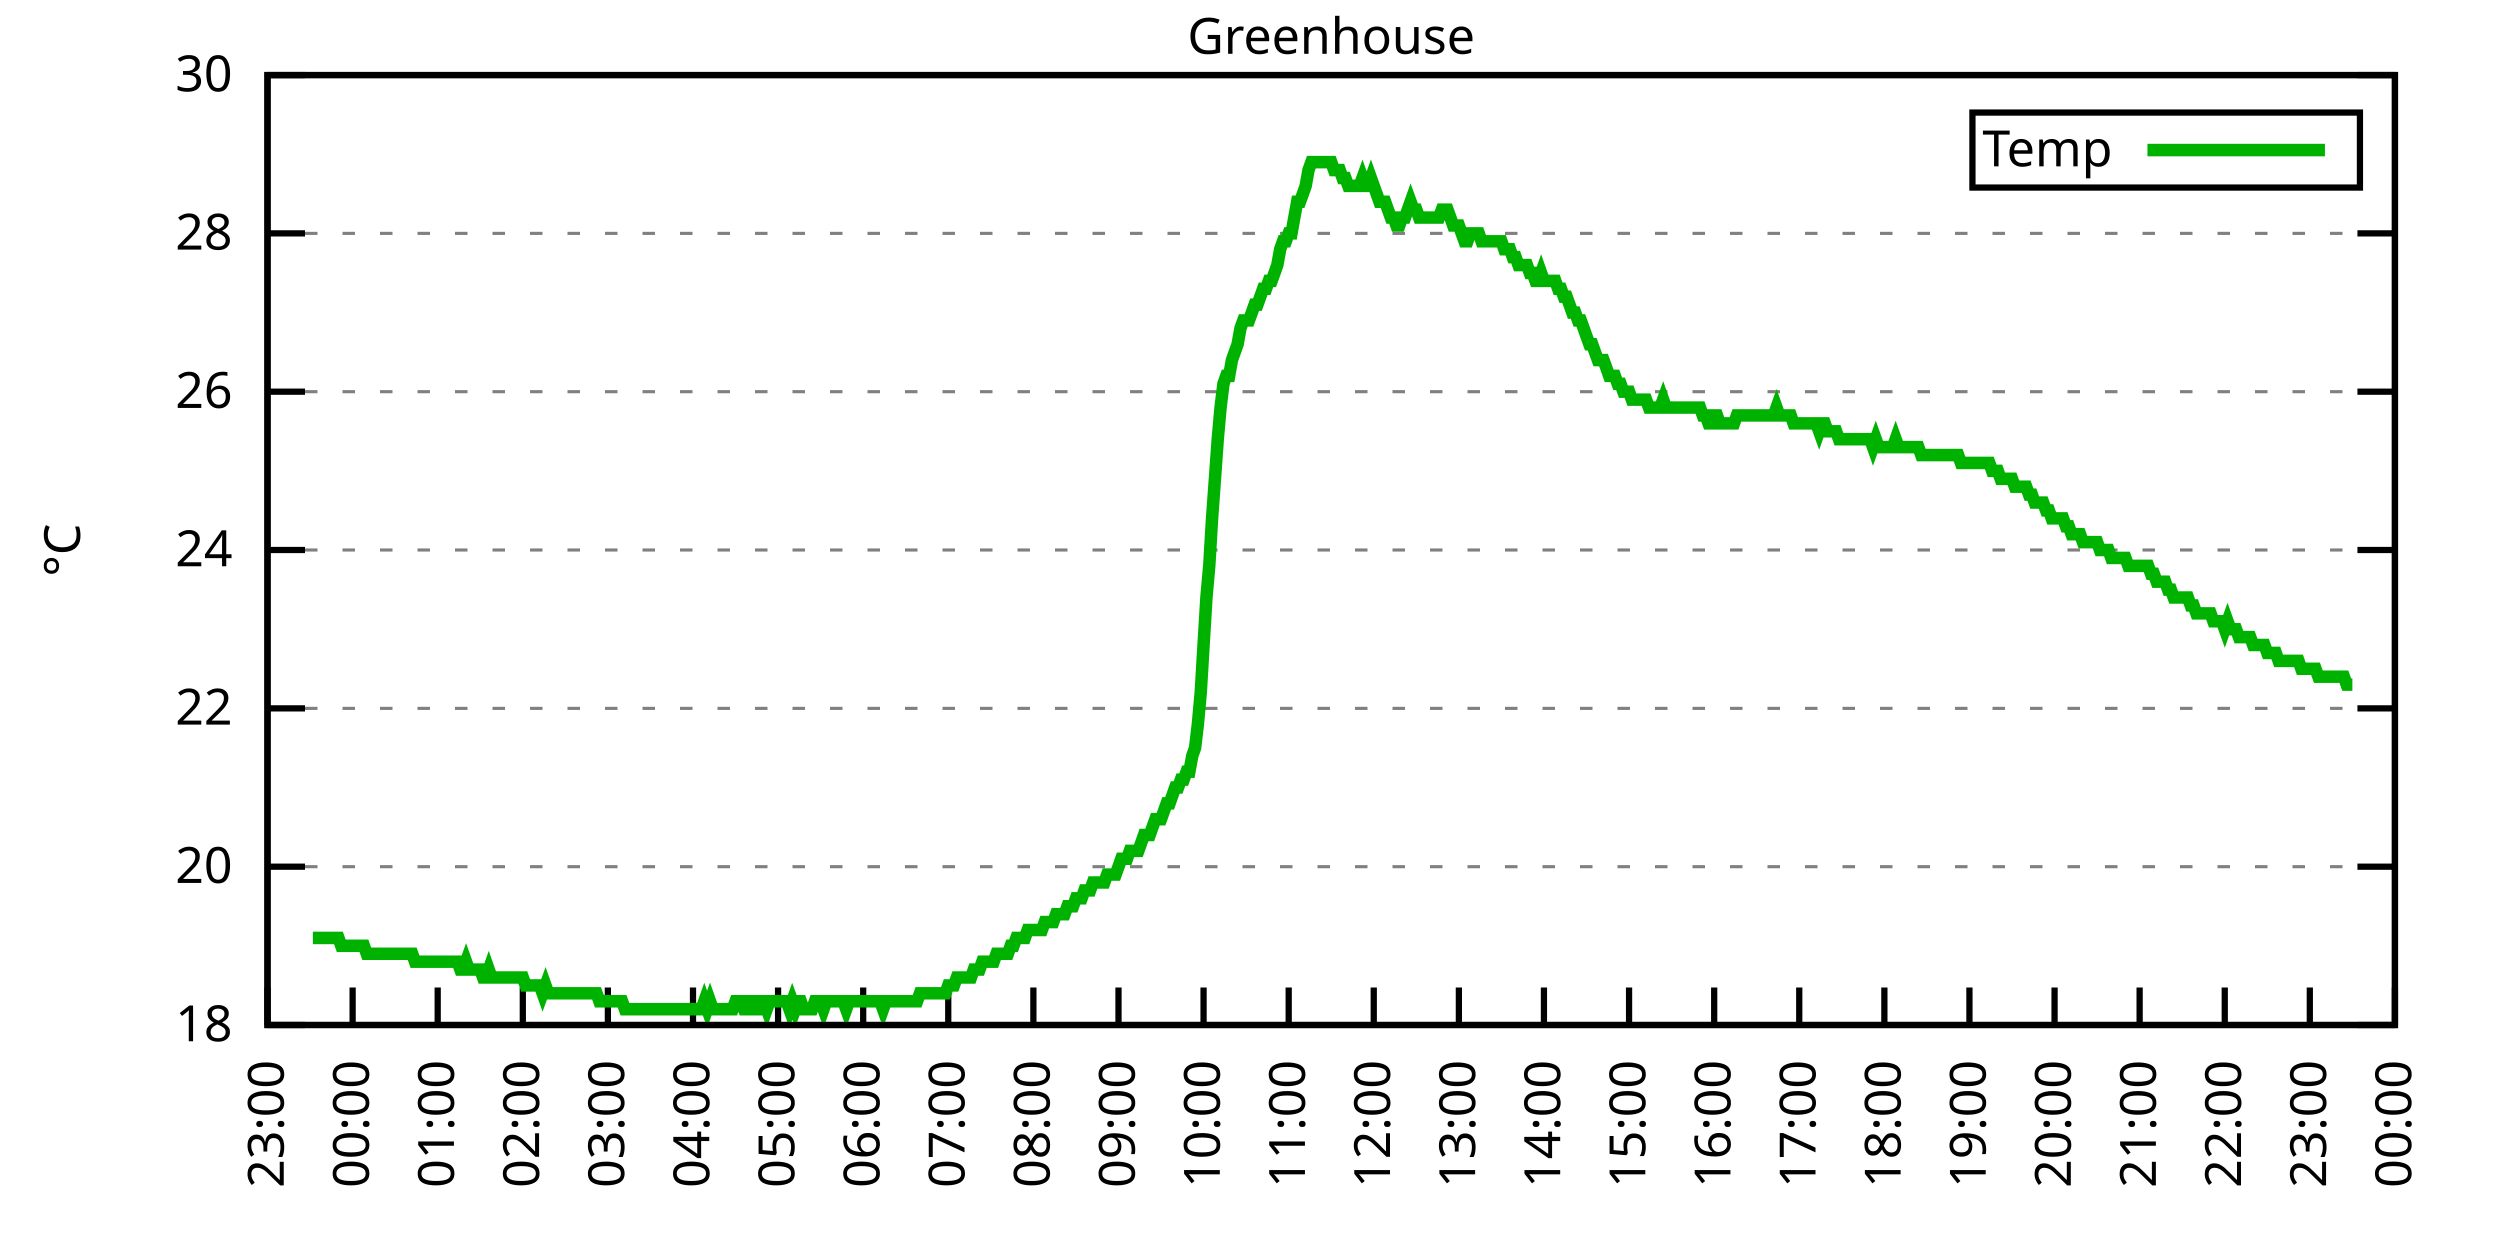
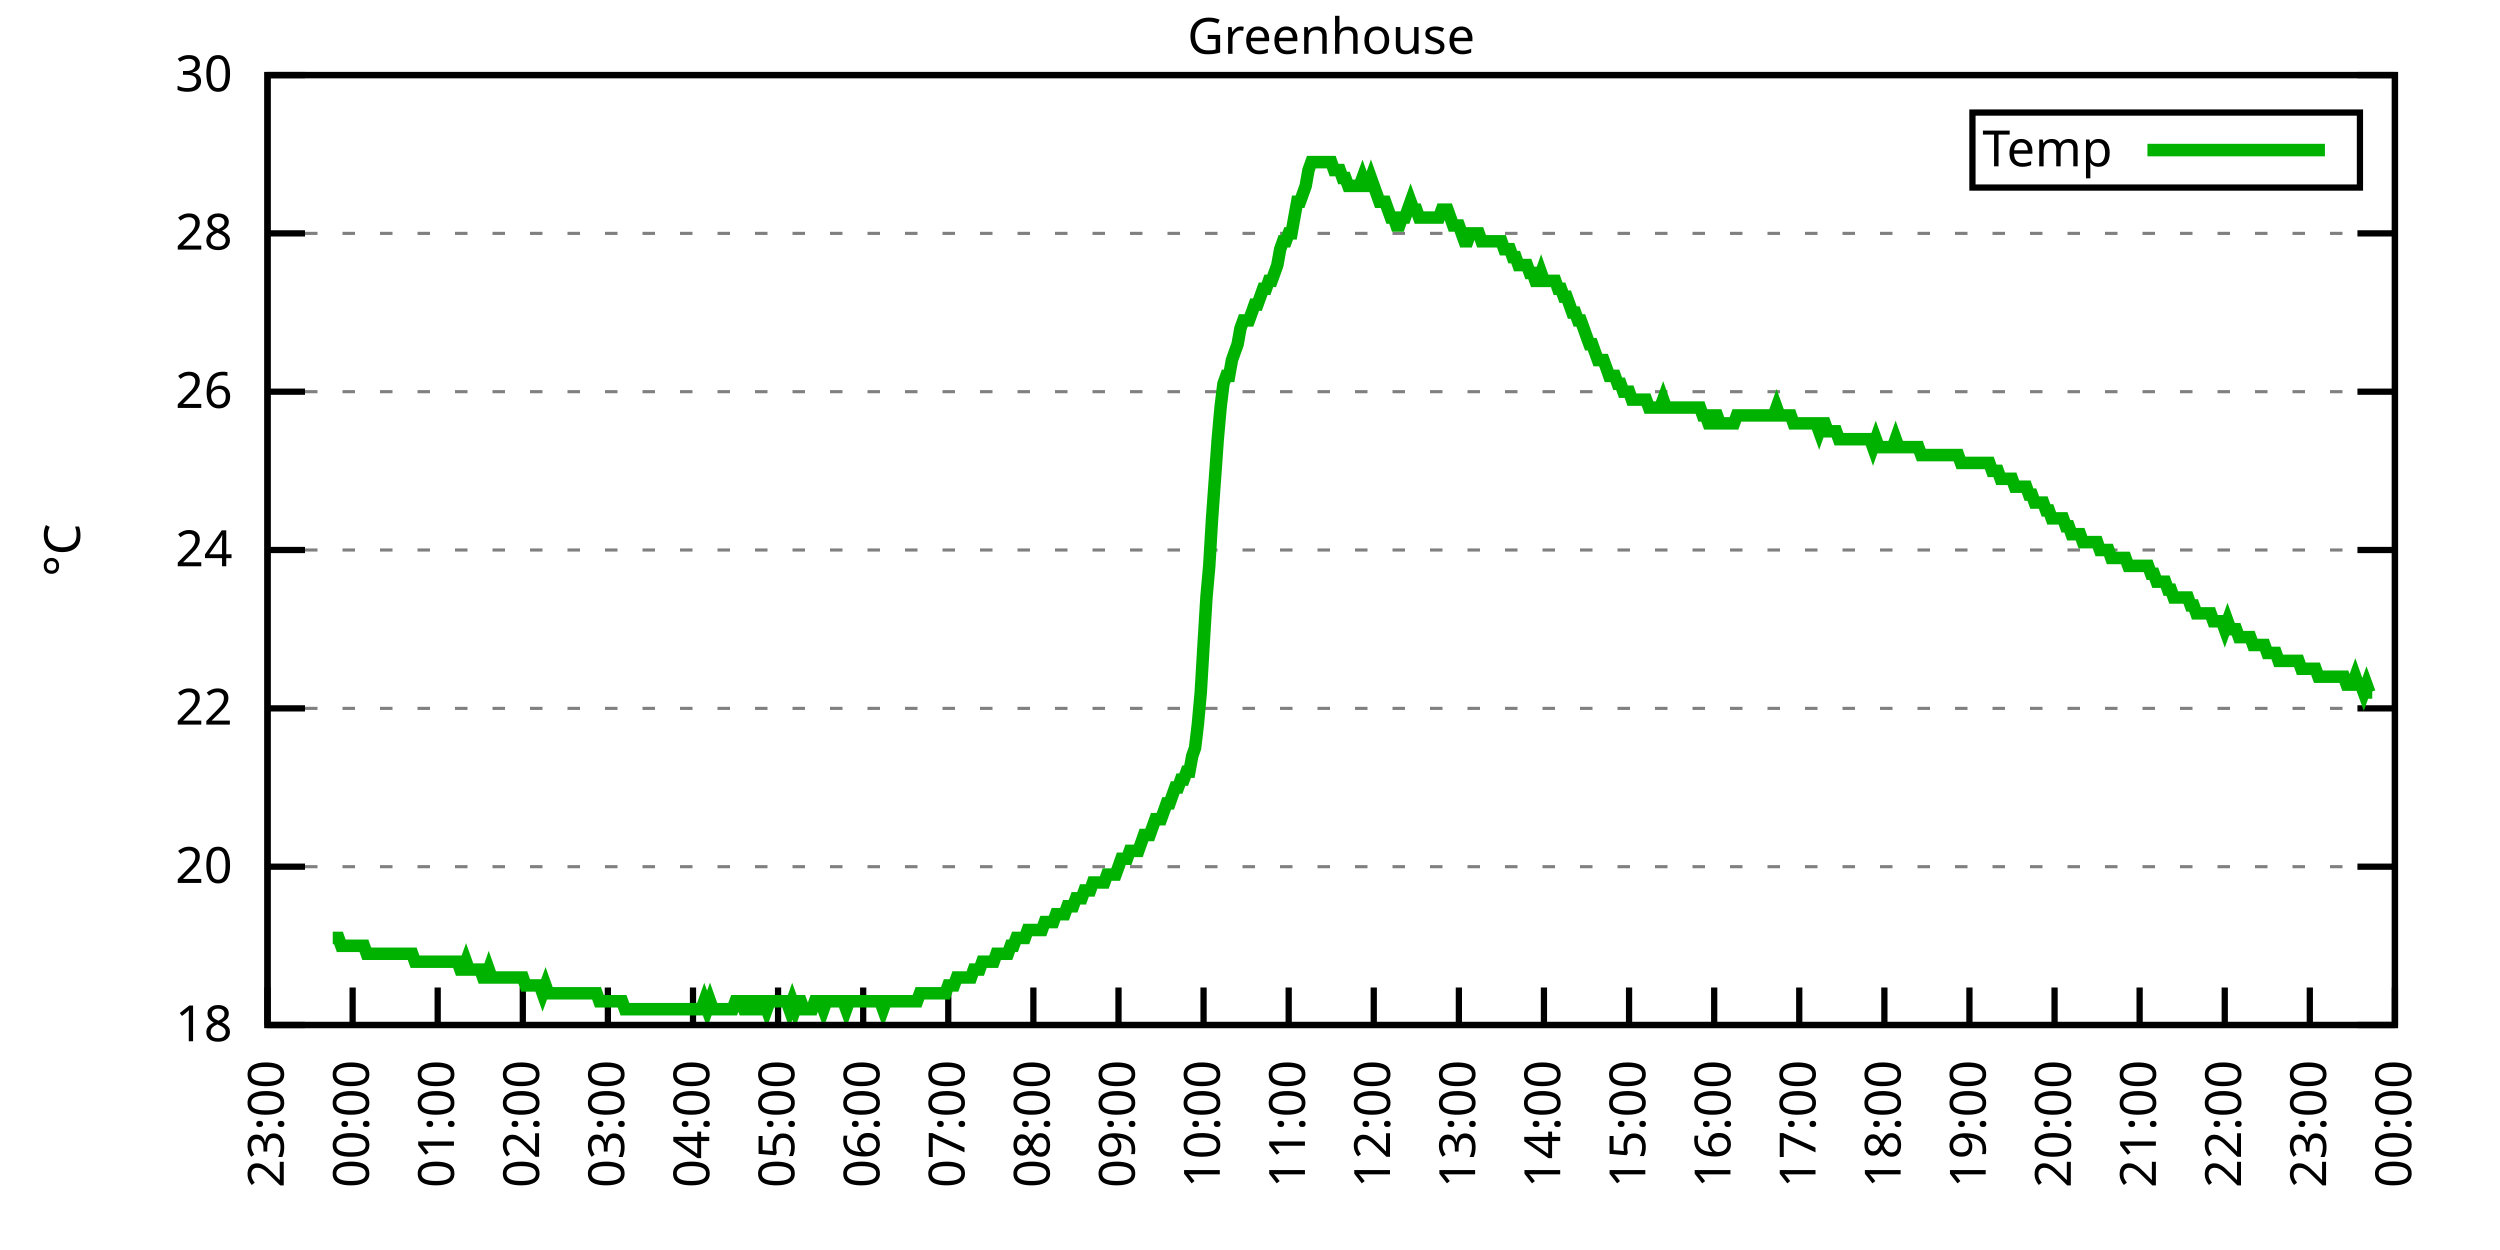
<svg xmlns="http://www.w3.org/2000/svg" xmlns:xlink="http://www.w3.org/1999/xlink" width="400" height="200" viewBox="0 0 400 200">
  <g id="gnuplot_canvas">
    <rect x="0" y="0" width="400" height="200" fill="none" />
    <defs>
      <circle id="gpDot" r="0.5" stroke-width="0.5" stroke="currentColor" />
      <path id="gpPt0" stroke-width="0.333" stroke="currentColor" d="M-1,0 h2 M0,-1 v2" />
      <path id="gpPt1" stroke-width="0.333" stroke="currentColor" d="M-1,-1 L1,1 M1,-1 L-1,1" />
      <path id="gpPt2" stroke-width="0.333" stroke="currentColor" d="M-1,0 L1,0 M0,-1 L0,1 M-1,-1 L1,1 M-1,1 L1,-1" />
      <rect id="gpPt3" stroke-width="0.333" stroke="currentColor" x="-1" y="-1" width="2" height="2" />
      <rect id="gpPt4" stroke-width="0.333" stroke="currentColor" fill="currentColor" x="-1" y="-1" width="2" height="2" />
      <circle id="gpPt5" stroke-width="0.333" stroke="currentColor" cx="0" cy="0" r="1" />
      <use xlink:href="#gpPt5" id="gpPt6" fill="currentColor" stroke="none" />
      <path id="gpPt7" stroke-width="0.333" stroke="currentColor" d="M0,-1.33 L-1.33,0.67 L1.33,0.67 z" />
      <use xlink:href="#gpPt7" id="gpPt8" fill="currentColor" stroke="none" />
      <use xlink:href="#gpPt7" id="gpPt9" stroke="currentColor" transform="rotate(180)" />
      <use xlink:href="#gpPt9" id="gpPt10" fill="currentColor" stroke="none" />
      <use xlink:href="#gpPt3" id="gpPt11" stroke="currentColor" transform="rotate(45)" />
      <use xlink:href="#gpPt11" id="gpPt12" fill="currentColor" stroke="none" />
      <path id="gpPt13" stroke-width="0.333" stroke="currentColor" d="M0,1.330 L1.265,0.411 L0.782,-1.067 L-0.782,-1.076 L-1.265,0.411 z" />
      <use xlink:href="#gpPt13" id="gpPt14" fill="currentColor" stroke="none" />
      <filter id="textbox" filterUnits="objectBoundingBox" x="0" y="0" height="1" width="1">
        <feFlood flood-color="white" flood-opacity="1" result="bgnd" />
        <feComposite in="SourceGraphic" in2="bgnd" operator="atop" />
      </filter>
      <filter id="greybox" filterUnits="objectBoundingBox" x="0" y="0" height="1" width="1">
        <feFlood flood-color="lightgrey" flood-opacity="1" result="grey" />
        <feComposite in="SourceGraphic" in2="grey" operator="atop" />
      </filter>
    </defs>
    <g fill="none" color="white" stroke="currentColor" stroke-width="1.00" stroke-linecap="butt" stroke-linejoin="miter">
</g>
    <g fill="none" color="black" stroke="currentColor" stroke-width="1.00" stroke-linecap="butt" stroke-linejoin="miter">
      <g stroke="none" shape-rendering="crispEdges">
        <polygon fill="rgb(255, 255, 255)" points="42.80,164.00 383.18,164.00 383.18,12.02 42.80,12.02 " />
      </g>
    </g>
    <g fill="none" color="black" stroke="currentColor" stroke-width="1.00" stroke-linecap="butt" stroke-linejoin="miter">
</g>
    <g fill="none" color="black" stroke="black" stroke-width="0.50" stroke-linecap="butt" stroke-linejoin="miter">
</g>
    <g fill="none" color="gray" stroke="currentColor" stroke-width="0.50" stroke-linecap="butt" stroke-linejoin="miter">
      <path stroke="gray" stroke-dasharray="2,4" class="gridline" d="M42.80,164.00 L383.19,164.00  " />
    </g>
    <g fill="none" color="gray" stroke="gray" stroke-width="1.00" stroke-linecap="butt" stroke-linejoin="miter">
</g>
    <g fill="none" color="black" stroke="currentColor" stroke-width="1.00" stroke-linecap="butt" stroke-linejoin="miter">
      <path stroke="black" d="M42.80,164.00 L48.80,164.00 M383.19,164.00 L377.19,164.00  " />
      <g transform="translate(37.20,166.60)" stroke="none" fill="black" font-family="Sans" font-size="8.00" text-anchor="end">
        <text>
          <tspan font-family="Sans"> 18</tspan>
        </text>
      </g>
    </g>
    <g fill="none" color="black" stroke="currentColor" stroke-width="1.00" stroke-linecap="butt" stroke-linejoin="miter">
</g>
    <g fill="none" color="black" stroke="black" stroke-width="0.50" stroke-linecap="butt" stroke-linejoin="miter">
</g>
    <g fill="none" color="gray" stroke="currentColor" stroke-width="0.50" stroke-linecap="butt" stroke-linejoin="miter">
      <path stroke="gray" stroke-dasharray="2,4" class="gridline" d="M42.80,138.67 L383.19,138.67  " />
    </g>
    <g fill="none" color="gray" stroke="gray" stroke-width="1.00" stroke-linecap="butt" stroke-linejoin="miter">
</g>
    <g fill="none" color="black" stroke="currentColor" stroke-width="1.00" stroke-linecap="butt" stroke-linejoin="miter">
      <path stroke="black" d="M42.80,138.67 L48.80,138.67 M383.19,138.67 L377.19,138.67  " />
      <g transform="translate(37.20,141.27)" stroke="none" fill="black" font-family="Sans" font-size="8.00" text-anchor="end">
        <text>
          <tspan font-family="Sans"> 20</tspan>
        </text>
      </g>
    </g>
    <g fill="none" color="black" stroke="currentColor" stroke-width="1.00" stroke-linecap="butt" stroke-linejoin="miter">
</g>
    <g fill="none" color="black" stroke="black" stroke-width="0.50" stroke-linecap="butt" stroke-linejoin="miter">
</g>
    <g fill="none" color="gray" stroke="currentColor" stroke-width="0.50" stroke-linecap="butt" stroke-linejoin="miter">
      <path stroke="gray" stroke-dasharray="2,4" class="gridline" d="M42.80,113.34 L383.19,113.34  " />
    </g>
    <g fill="none" color="gray" stroke="gray" stroke-width="1.00" stroke-linecap="butt" stroke-linejoin="miter">
</g>
    <g fill="none" color="black" stroke="currentColor" stroke-width="1.00" stroke-linecap="butt" stroke-linejoin="miter">
      <path stroke="black" d="M42.80,113.34 L48.80,113.34 M383.19,113.34 L377.19,113.34  " />
      <g transform="translate(37.20,115.94)" stroke="none" fill="black" font-family="Sans" font-size="8.00" text-anchor="end">
        <text>
          <tspan font-family="Sans"> 22</tspan>
        </text>
      </g>
    </g>
    <g fill="none" color="black" stroke="currentColor" stroke-width="1.00" stroke-linecap="butt" stroke-linejoin="miter">
</g>
    <g fill="none" color="black" stroke="black" stroke-width="0.50" stroke-linecap="butt" stroke-linejoin="miter">
</g>
    <g fill="none" color="gray" stroke="currentColor" stroke-width="0.50" stroke-linecap="butt" stroke-linejoin="miter">
      <path stroke="gray" stroke-dasharray="2,4" class="gridline" d="M42.80,88.00 L383.19,88.00  " />
    </g>
    <g fill="none" color="gray" stroke="gray" stroke-width="1.00" stroke-linecap="butt" stroke-linejoin="miter">
</g>
    <g fill="none" color="black" stroke="currentColor" stroke-width="1.00" stroke-linecap="butt" stroke-linejoin="miter">
      <path stroke="black" d="M42.80,88.00 L48.80,88.00 M383.19,88.00 L377.19,88.00  " />
      <g transform="translate(37.20,90.60)" stroke="none" fill="black" font-family="Sans" font-size="8.00" text-anchor="end">
        <text>
          <tspan font-family="Sans"> 24</tspan>
        </text>
      </g>
    </g>
    <g fill="none" color="black" stroke="currentColor" stroke-width="1.00" stroke-linecap="butt" stroke-linejoin="miter">
</g>
    <g fill="none" color="black" stroke="black" stroke-width="0.50" stroke-linecap="butt" stroke-linejoin="miter">
</g>
    <g fill="none" color="gray" stroke="currentColor" stroke-width="0.50" stroke-linecap="butt" stroke-linejoin="miter">
      <path stroke="gray" stroke-dasharray="2,4" class="gridline" d="M42.80,62.67 L383.19,62.67  " />
    </g>
    <g fill="none" color="gray" stroke="gray" stroke-width="1.00" stroke-linecap="butt" stroke-linejoin="miter">
</g>
    <g fill="none" color="black" stroke="currentColor" stroke-width="1.00" stroke-linecap="butt" stroke-linejoin="miter">
      <path stroke="black" d="M42.80,62.67 L48.80,62.67 M383.19,62.67 L377.19,62.67  " />
      <g transform="translate(37.20,65.27)" stroke="none" fill="black" font-family="Sans" font-size="8.00" text-anchor="end">
        <text>
          <tspan font-family="Sans"> 26</tspan>
        </text>
      </g>
    </g>
    <g fill="none" color="black" stroke="currentColor" stroke-width="1.00" stroke-linecap="butt" stroke-linejoin="miter">
</g>
    <g fill="none" color="black" stroke="black" stroke-width="0.50" stroke-linecap="butt" stroke-linejoin="miter">
</g>
    <g fill="none" color="gray" stroke="currentColor" stroke-width="0.50" stroke-linecap="butt" stroke-linejoin="miter">
      <path stroke="gray" stroke-dasharray="2,4" class="gridline" d="M42.80,37.34 L383.19,37.34  " />
    </g>
    <g fill="none" color="gray" stroke="gray" stroke-width="1.00" stroke-linecap="butt" stroke-linejoin="miter">
</g>
    <g fill="none" color="black" stroke="currentColor" stroke-width="1.00" stroke-linecap="butt" stroke-linejoin="miter">
      <path stroke="black" d="M42.80,37.34 L48.80,37.34 M383.19,37.34 L377.19,37.34  " />
      <g transform="translate(37.20,39.94)" stroke="none" fill="black" font-family="Sans" font-size="8.00" text-anchor="end">
        <text>
          <tspan font-family="Sans"> 28</tspan>
        </text>
      </g>
    </g>
    <g fill="none" color="black" stroke="currentColor" stroke-width="1.00" stroke-linecap="butt" stroke-linejoin="miter">
</g>
    <g fill="none" color="black" stroke="black" stroke-width="0.50" stroke-linecap="butt" stroke-linejoin="miter">
</g>
    <g fill="none" color="gray" stroke="currentColor" stroke-width="0.50" stroke-linecap="butt" stroke-linejoin="miter">
      <path stroke="gray" stroke-dasharray="2,4" class="gridline" d="M42.80,12.01 L383.19,12.01  " />
    </g>
    <g fill="none" color="gray" stroke="gray" stroke-width="1.00" stroke-linecap="butt" stroke-linejoin="miter">
</g>
    <g fill="none" color="black" stroke="currentColor" stroke-width="1.00" stroke-linecap="butt" stroke-linejoin="miter">
      <path stroke="black" d="M42.80,12.01 L48.80,12.01 M383.19,12.01 L377.19,12.01  " />
      <g transform="translate(37.20,14.61)" stroke="none" fill="black" font-family="Sans" font-size="8.00" text-anchor="end">
        <text>
          <tspan font-family="Sans"> 30</tspan>
        </text>
      </g>
    </g>
    <g fill="none" color="black" stroke="currentColor" stroke-width="1.00" stroke-linecap="butt" stroke-linejoin="miter">
      <path stroke="black" d="M42.80,164.00 L42.80,158.00  " />
      <g transform="translate(45.40,169.60) rotate(270.00)" stroke="none" fill="black" font-family="Sans" font-size="8.00" text-anchor="end">
        <text>
          <tspan font-family="Sans">23:00</tspan>
        </text>
      </g>
    </g>
    <g fill="none" color="black" stroke="currentColor" stroke-width="1.00" stroke-linecap="butt" stroke-linejoin="miter">
      <path stroke="black" d="M56.42,164.00 L56.42,158.00  " />
      <g transform="translate(59.02,169.60) rotate(270.00)" stroke="none" fill="black" font-family="Sans" font-size="8.00" text-anchor="end">
        <text>
          <tspan font-family="Sans">00:00</tspan>
        </text>
      </g>
    </g>
    <g fill="none" color="black" stroke="currentColor" stroke-width="1.00" stroke-linecap="butt" stroke-linejoin="miter">
      <path stroke="black" d="M70.03,164.00 L70.03,158.00  " />
      <g transform="translate(72.63,169.60) rotate(270.00)" stroke="none" fill="black" font-family="Sans" font-size="8.00" text-anchor="end">
        <text>
          <tspan font-family="Sans">01:00</tspan>
        </text>
      </g>
    </g>
    <g fill="none" color="black" stroke="currentColor" stroke-width="1.00" stroke-linecap="butt" stroke-linejoin="miter">
      <path stroke="black" d="M83.65,164.00 L83.65,158.00  " />
      <g transform="translate(86.25,169.60) rotate(270.00)" stroke="none" fill="black" font-family="Sans" font-size="8.00" text-anchor="end">
        <text>
          <tspan font-family="Sans">02:00</tspan>
        </text>
      </g>
    </g>
    <g fill="none" color="black" stroke="currentColor" stroke-width="1.00" stroke-linecap="butt" stroke-linejoin="miter">
      <path stroke="black" d="M97.26,164.00 L97.26,158.00  " />
      <g transform="translate(99.86,169.60) rotate(270.00)" stroke="none" fill="black" font-family="Sans" font-size="8.00" text-anchor="end">
        <text>
          <tspan font-family="Sans">03:00</tspan>
        </text>
      </g>
    </g>
    <g fill="none" color="black" stroke="currentColor" stroke-width="1.00" stroke-linecap="butt" stroke-linejoin="miter">
      <path stroke="black" d="M110.88,164.00 L110.88,158.00  " />
      <g transform="translate(113.48,169.60) rotate(270.00)" stroke="none" fill="black" font-family="Sans" font-size="8.00" text-anchor="end">
        <text>
          <tspan font-family="Sans">04:00</tspan>
        </text>
      </g>
    </g>
    <g fill="none" color="black" stroke="currentColor" stroke-width="1.00" stroke-linecap="butt" stroke-linejoin="miter">
      <path stroke="black" d="M124.49,164.00 L124.49,158.00  " />
      <g transform="translate(127.09,169.60) rotate(270.00)" stroke="none" fill="black" font-family="Sans" font-size="8.00" text-anchor="end">
        <text>
          <tspan font-family="Sans">05:00</tspan>
        </text>
      </g>
    </g>
    <g fill="none" color="black" stroke="currentColor" stroke-width="1.00" stroke-linecap="butt" stroke-linejoin="miter">
      <path stroke="black" d="M138.11,164.00 L138.11,158.00  " />
      <g transform="translate(140.71,169.60) rotate(270.00)" stroke="none" fill="black" font-family="Sans" font-size="8.00" text-anchor="end">
        <text>
          <tspan font-family="Sans">06:00</tspan>
        </text>
      </g>
    </g>
    <g fill="none" color="black" stroke="currentColor" stroke-width="1.00" stroke-linecap="butt" stroke-linejoin="miter">
      <path stroke="black" d="M151.72,164.00 L151.72,158.00  " />
      <g transform="translate(154.32,169.60) rotate(270.00)" stroke="none" fill="black" font-family="Sans" font-size="8.00" text-anchor="end">
        <text>
          <tspan font-family="Sans">07:00</tspan>
        </text>
      </g>
    </g>
    <g fill="none" color="black" stroke="currentColor" stroke-width="1.00" stroke-linecap="butt" stroke-linejoin="miter">
      <path stroke="black" d="M165.34,164.00 L165.34,158.00  " />
      <g transform="translate(167.94,169.60) rotate(270.00)" stroke="none" fill="black" font-family="Sans" font-size="8.00" text-anchor="end">
        <text>
          <tspan font-family="Sans">08:00</tspan>
        </text>
      </g>
    </g>
    <g fill="none" color="black" stroke="currentColor" stroke-width="1.00" stroke-linecap="butt" stroke-linejoin="miter">
      <path stroke="black" d="M178.96,164.00 L178.96,158.00  " />
      <g transform="translate(181.56,169.60) rotate(270.00)" stroke="none" fill="black" font-family="Sans" font-size="8.00" text-anchor="end">
        <text>
          <tspan font-family="Sans">09:00</tspan>
        </text>
      </g>
    </g>
    <g fill="none" color="black" stroke="currentColor" stroke-width="1.00" stroke-linecap="butt" stroke-linejoin="miter">
      <path stroke="black" d="M192.57,164.00 L192.57,158.00  " />
      <g transform="translate(195.17,169.60) rotate(270.00)" stroke="none" fill="black" font-family="Sans" font-size="8.00" text-anchor="end">
        <text>
          <tspan font-family="Sans">10:00</tspan>
        </text>
      </g>
    </g>
    <g fill="none" color="black" stroke="currentColor" stroke-width="1.00" stroke-linecap="butt" stroke-linejoin="miter">
      <path stroke="black" d="M206.19,164.00 L206.19,158.00  " />
      <g transform="translate(208.79,169.60) rotate(270.00)" stroke="none" fill="black" font-family="Sans" font-size="8.00" text-anchor="end">
        <text>
          <tspan font-family="Sans">11:00</tspan>
        </text>
      </g>
    </g>
    <g fill="none" color="black" stroke="currentColor" stroke-width="1.00" stroke-linecap="butt" stroke-linejoin="miter">
      <path stroke="black" d="M219.80,164.00 L219.80,158.00  " />
      <g transform="translate(222.40,169.60) rotate(270.00)" stroke="none" fill="black" font-family="Sans" font-size="8.00" text-anchor="end">
        <text>
          <tspan font-family="Sans">12:00</tspan>
        </text>
      </g>
    </g>
    <g fill="none" color="black" stroke="currentColor" stroke-width="1.00" stroke-linecap="butt" stroke-linejoin="miter">
      <path stroke="black" d="M233.42,164.00 L233.42,158.00  " />
      <g transform="translate(236.02,169.60) rotate(270.00)" stroke="none" fill="black" font-family="Sans" font-size="8.00" text-anchor="end">
        <text>
          <tspan font-family="Sans">13:00</tspan>
        </text>
      </g>
    </g>
    <g fill="none" color="black" stroke="currentColor" stroke-width="1.00" stroke-linecap="butt" stroke-linejoin="miter">
      <path stroke="black" d="M247.03,164.00 L247.03,158.00  " />
      <g transform="translate(249.63,169.60) rotate(270.00)" stroke="none" fill="black" font-family="Sans" font-size="8.00" text-anchor="end">
        <text>
          <tspan font-family="Sans">14:00</tspan>
        </text>
      </g>
    </g>
    <g fill="none" color="black" stroke="currentColor" stroke-width="1.00" stroke-linecap="butt" stroke-linejoin="miter">
      <path stroke="black" d="M260.65,164.00 L260.65,158.00  " />
      <g transform="translate(263.25,169.60) rotate(270.00)" stroke="none" fill="black" font-family="Sans" font-size="8.00" text-anchor="end">
        <text>
          <tspan font-family="Sans">15:00</tspan>
        </text>
      </g>
    </g>
    <g fill="none" color="black" stroke="currentColor" stroke-width="1.00" stroke-linecap="butt" stroke-linejoin="miter">
      <path stroke="black" d="M274.27,164.00 L274.27,158.00  " />
      <g transform="translate(276.87,169.60) rotate(270.00)" stroke="none" fill="black" font-family="Sans" font-size="8.00" text-anchor="end">
        <text>
          <tspan font-family="Sans">16:00</tspan>
        </text>
      </g>
    </g>
    <g fill="none" color="black" stroke="currentColor" stroke-width="1.00" stroke-linecap="butt" stroke-linejoin="miter">
      <path stroke="black" d="M287.88,164.00 L287.88,158.00  " />
      <g transform="translate(290.48,169.60) rotate(270.00)" stroke="none" fill="black" font-family="Sans" font-size="8.00" text-anchor="end">
        <text>
          <tspan font-family="Sans">17:00</tspan>
        </text>
      </g>
    </g>
    <g fill="none" color="black" stroke="currentColor" stroke-width="1.00" stroke-linecap="butt" stroke-linejoin="miter">
      <path stroke="black" d="M301.50,164.00 L301.50,158.00  " />
      <g transform="translate(304.10,169.60) rotate(270.00)" stroke="none" fill="black" font-family="Sans" font-size="8.00" text-anchor="end">
        <text>
          <tspan font-family="Sans">18:00</tspan>
        </text>
      </g>
    </g>
    <g fill="none" color="black" stroke="currentColor" stroke-width="1.00" stroke-linecap="butt" stroke-linejoin="miter">
      <path stroke="black" d="M315.11,164.00 L315.11,158.00  " />
      <g transform="translate(317.71,169.60) rotate(270.00)" stroke="none" fill="black" font-family="Sans" font-size="8.00" text-anchor="end">
        <text>
          <tspan font-family="Sans">19:00</tspan>
        </text>
      </g>
    </g>
    <g fill="none" color="black" stroke="currentColor" stroke-width="1.00" stroke-linecap="butt" stroke-linejoin="miter">
      <path stroke="black" d="M328.73,164.00 L328.73,158.00  " />
      <g transform="translate(331.33,169.60) rotate(270.00)" stroke="none" fill="black" font-family="Sans" font-size="8.00" text-anchor="end">
        <text>
          <tspan font-family="Sans">20:00</tspan>
        </text>
      </g>
    </g>
    <g fill="none" color="black" stroke="currentColor" stroke-width="1.00" stroke-linecap="butt" stroke-linejoin="miter">
      <path stroke="black" d="M342.34,164.00 L342.34,158.00  " />
      <g transform="translate(344.94,169.60) rotate(270.00)" stroke="none" fill="black" font-family="Sans" font-size="8.00" text-anchor="end">
        <text>
          <tspan font-family="Sans">21:00</tspan>
        </text>
      </g>
    </g>
    <g fill="none" color="black" stroke="currentColor" stroke-width="1.00" stroke-linecap="butt" stroke-linejoin="miter">
      <path stroke="black" d="M355.96,164.00 L355.96,158.00  " />
      <g transform="translate(358.56,169.60) rotate(270.00)" stroke="none" fill="black" font-family="Sans" font-size="8.00" text-anchor="end">
        <text>
          <tspan font-family="Sans">22:00</tspan>
        </text>
      </g>
    </g>
    <g fill="none" color="black" stroke="currentColor" stroke-width="1.00" stroke-linecap="butt" stroke-linejoin="miter">
      <path stroke="black" d="M369.57,164.00 L369.57,158.00  " />
      <g transform="translate(372.17,169.60) rotate(270.00)" stroke="none" fill="black" font-family="Sans" font-size="8.00" text-anchor="end">
        <text>
          <tspan font-family="Sans">23:00</tspan>
        </text>
      </g>
    </g>
    <g fill="none" color="black" stroke="currentColor" stroke-width="1.00" stroke-linecap="butt" stroke-linejoin="miter">
      <path stroke="black" d="M383.19,164.00 L383.19,158.00  " />
      <g transform="translate(385.79,169.60) rotate(270.00)" stroke="none" fill="black" font-family="Sans" font-size="8.00" text-anchor="end">
        <text>
          <tspan font-family="Sans">00:00</tspan>
        </text>
      </g>
    </g>
    <g fill="none" color="black" stroke="currentColor" stroke-width="1.00" stroke-linecap="butt" stroke-linejoin="miter">
</g>
    <g fill="none" color="black" stroke="currentColor" stroke-width="1.00" stroke-linecap="butt" stroke-linejoin="miter">
      <path stroke="black" d="M42.80,12.01 L42.80,164.00 L383.19,164.00 L383.19,12.01 L42.80,12.01 Z  " />
    </g>
    <g fill="none" color="black" stroke="currentColor" stroke-width="1.00" stroke-linecap="butt" stroke-linejoin="miter">
</g>
    <g fill="none" color="black" stroke="currentColor" stroke-width="1.00" stroke-linecap="butt" stroke-linejoin="miter">
      <path stroke="black" d="M315.59,30.01 L315.59,18.01 L377.59,18.01 L377.59,30.01 L315.59,30.01 Z  " />
    </g>
    <g id="Greenhouse_plot_1">
      <g fill="none" color="white" stroke="black" stroke-width="2.00" stroke-linecap="butt" stroke-linejoin="miter">
</g>
      <g fill="none" color="black" stroke="currentColor" stroke-width="2.00" stroke-linecap="butt" stroke-linejoin="miter">
        <g transform="translate(337.99,26.61)" stroke="none" fill="black" font-family="Sans" font-size="8.00" text-anchor="end">
          <text>
            <tspan font-family="Sans">Temp</tspan>
          </text>
        </g>
      </g>
      <g fill="none" color="black" stroke="currentColor" stroke-width="2.00" stroke-linecap="butt" stroke-linejoin="miter">
-         <path stroke="rgb(  0, 178,   0)" d="M343.59,24.01 L371.99,24.01 M50.06,150.07 L50.52,150.07 L50.97,150.07 L51.42,150.07 L51.88,150.07 L52.33,150.07   L52.78,150.07 L53.24,150.07 L53.69,150.07 L54.15,150.07 L54.60,151.33 L55.05,151.33 L55.51,151.33 L55.96,151.33   L56.42,151.33 L56.87,151.33 L57.32,151.33 L57.78,151.33 L58.23,151.33 L58.68,152.60 L59.14,152.60 L59.59,152.60   L60.05,152.60 L60.50,152.60 L60.95,152.60 L61.41,152.60 L61.86,152.60 L62.32,152.60 L62.77,152.60 L63.22,152.60   L63.68,152.60 L64.13,152.60 L64.58,152.60 L65.04,152.60 L65.49,152.60 L65.95,152.60 L66.40,153.87 L66.85,153.87   L67.31,153.87 L67.76,153.87 L68.22,153.87 L68.67,153.87 L69.12,153.87 L69.58,153.87 L70.03,153.87 L70.49,153.87   L70.94,153.87 L71.39,153.87 L71.85,153.87 L72.30,153.87 L72.75,153.87 L73.21,153.87 L73.66,155.13 L74.12,155.13   L74.57,153.87 L75.02,155.13 L75.48,155.13 L75.93,155.13 L76.39,155.13 L76.84,155.13 L77.29,156.40 L77.75,156.40   L78.20,155.13 L78.65,156.40 L79.11,156.40 L79.56,156.40 L80.02,156.40 L80.47,156.40 L80.92,156.40 L81.38,156.40   L81.83,156.40 L82.29,156.40 L82.74,156.40 L83.19,156.40 L83.65,156.40 L84.10,157.67 L84.55,157.67 L85.01,157.67   L85.46,157.67 L85.92,157.67 L86.37,157.67 L86.82,158.93 L87.28,157.67 L87.73,158.93 L88.19,158.93 L88.64,158.93   L89.09,158.93 L89.55,158.93 L90.00,158.93 L90.45,158.93 L90.91,158.93 L91.36,158.93 L91.82,158.93 L92.27,158.93   L92.72,158.93 L93.18,158.93 L93.63,158.93 L94.09,158.93 L94.54,158.93 L94.99,158.93 L95.45,158.93 L95.90,160.20   L96.35,160.20 L96.81,160.20 L97.26,160.20 L97.72,160.20 L98.17,160.20 L98.62,160.20 L99.08,160.20 L99.53,160.20   L99.99,161.47 L100.44,161.47 L100.89,161.47 L101.35,161.47 L101.80,161.47 L102.25,161.47 L102.71,161.47 L103.16,161.47   L103.62,161.47 L104.07,161.47 L104.52,161.47 L104.98,161.47 L105.43,161.47 L105.89,161.47 L106.34,161.47 L106.79,161.47   L107.25,161.47 L107.70,161.47 L108.15,161.47 L108.61,161.47 L109.06,161.47 L109.52,161.47 L109.97,161.47 L110.42,161.47   L110.88,161.47 L111.33,161.47 L111.79,161.47 L112.24,161.47 L112.69,160.20 L113.15,161.47 L113.60,160.20 L114.05,161.47   L114.51,161.47 L114.96,161.47 L115.42,161.47 L115.87,161.47 L116.32,161.47 L116.78,161.47 L117.23,161.47 L117.69,160.20   L118.14,160.20 L118.59,160.20 L119.05,161.47 L119.50,161.47 L119.96,160.20 L120.41,160.20 L120.86,161.47 L121.32,161.47   L121.77,160.20 L122.22,160.20 L122.68,161.47 L123.13,160.20 L123.59,160.20 L124.04,160.20 L124.49,160.20 L124.95,160.20   L125.40,160.20 L125.86,160.20 L126.31,161.47 L126.76,160.20 L127.22,161.47 L127.67,160.20 L128.12,160.20 L128.58,161.47   L129.03,161.47 L129.49,161.47 L129.94,161.47 L130.39,160.20 L130.85,160.20 L131.30,160.20 L131.76,161.47 L132.21,160.20   L132.66,160.20 L133.12,160.20 L133.57,160.20 L134.02,160.20 L134.48,160.20 L134.93,160.20 L135.39,161.47 L135.84,160.20   L136.29,160.20 L136.75,160.20 L137.20,160.20 L137.66,160.20 L138.11,160.20 L138.56,160.20 L139.02,160.20 L139.47,160.20   L139.92,160.20 L140.38,160.20 L140.83,160.20 L141.29,161.47 L141.74,160.20 L142.19,160.20 L142.65,160.20 L143.10,160.20   L143.56,160.20 L144.01,160.20 L144.46,160.20 L144.92,160.20 L145.37,160.20 L145.82,160.20 L146.28,160.20 L146.73,160.20   L147.19,158.93 L147.64,158.93 L148.09,158.93 L148.55,158.93 L149.00,158.93 L149.46,158.93 L149.91,158.93 L150.36,158.93   L150.82,158.93 L151.27,158.93 L151.72,157.67 L152.18,157.67 L152.63,157.67 L153.09,156.40 L153.54,156.40 L153.99,156.40   L154.45,156.40 L154.90,156.40 L155.36,156.40 L155.81,155.13 L156.26,155.13 L156.72,155.13 L157.17,153.87 L157.62,153.87   L158.08,153.87 L158.53,153.87 L158.99,153.87 L159.44,152.60 L159.89,152.60 L160.35,152.60 L160.80,152.60 L161.26,152.60   L161.71,151.33 L162.16,151.33 L162.62,150.07 L163.07,150.07 L163.52,150.07 L163.98,150.07 L164.43,148.80 L164.89,148.80   L165.34,148.80 L165.79,148.80 L166.25,148.80 L166.70,148.80 L167.16,147.53 L167.61,147.53 L168.06,147.53 L168.52,147.53   L168.97,146.27 L169.43,146.27 L169.88,146.27 L170.33,146.27 L170.79,145.00 L171.24,145.00 L171.69,145.00 L172.15,143.73   L172.60,143.73 L173.06,143.73 L173.51,142.47 L173.96,142.47 L174.42,142.47 L174.87,141.20 L175.33,141.20 L175.78,141.20   L176.23,141.20 L176.69,141.20 L177.14,139.93 L177.59,139.93 L178.05,139.93 L178.50,139.93 L178.96,138.67 L179.41,137.40   L179.86,137.40 L180.32,137.40 L180.77,136.14 L181.23,136.14 L181.68,136.14 L182.13,136.14 L182.59,134.87 L183.04,133.60   L183.49,133.60 L183.95,133.60 L184.40,132.34 L184.86,131.07 L185.31,131.07 L185.76,131.07 L186.22,129.80 L186.67,128.54   L187.13,128.54 L187.58,127.27 L188.03,126.00 L188.49,126.00 L188.94,124.74 L189.39,124.74 L189.85,123.47 L190.30,123.47   L190.76,120.94 L191.21,119.67 L191.66,115.87 L192.12,110.80 L192.57,103.20 L193.03,95.60 L193.48,90.54 L193.93,82.94   L194.39,76.61 L194.84,70.27 L195.29,65.21 L195.75,61.41 L196.20,60.14 L196.66,60.14 L197.11,57.61 L197.56,56.34   L198.02,55.07 L198.47,52.54 L198.93,51.27 L199.38,51.27 L199.83,51.27 L200.29,50.01 L200.74,48.74 L201.19,48.74   L201.65,47.47 L202.10,46.21 L202.56,46.21 L203.01,44.94 L203.46,44.94 L203.92,43.67 L204.37,42.41 L204.83,39.87   L205.28,38.61 L205.73,38.61 L206.19,37.34 L206.64,37.34 L207.09,34.81 L207.55,32.28 L208.00,32.28 L208.46,31.01   L208.91,29.74 L209.36,27.21 L209.82,25.94 L210.27,25.94 L210.73,25.94 L211.18,25.94 L211.63,25.94 L212.09,25.94   L212.54,25.94 L213.00,25.94 L213.45,27.21 L213.90,27.21 L214.36,27.21 L214.81,28.48 L215.26,28.48 L215.72,29.74   L216.17,29.74 L216.63,29.74 L217.08,29.74 L217.53,29.74 L217.99,28.48 L218.44,29.74 L218.90,29.74 L219.35,28.48   L219.80,29.74 L220.26,31.01 L220.71,32.28 L221.16,32.28 L221.62,32.28 L222.07,33.54 L222.53,34.81 L222.98,34.81   L223.43,36.08 L223.89,36.08 L224.34,34.81 L224.80,34.81 L225.25,33.54 L225.70,32.28 L226.16,33.54 L226.61,33.54   L227.06,34.81 L227.52,34.81 L227.97,34.81 L228.43,34.81 L228.88,34.81 L229.33,34.81 L229.79,34.81 L230.24,34.81   L230.70,33.54 L231.15,33.54 L231.60,33.54 L232.06,34.81 L232.51,36.08 L232.96,36.08 L233.42,36.08 L233.87,37.34   L234.33,38.61 L234.78,38.61 L235.23,37.34 L235.69,37.34 L236.14,37.34 L236.60,37.34 L237.05,38.61 L237.50,38.61   L237.96,38.61 L238.41,38.61 L238.86,38.61 L239.32,38.61 L239.77,38.61 L240.23,38.61 L240.68,39.87 L241.13,39.87   L241.59,39.87 L242.04,41.14 L242.50,41.14 L242.95,42.41 L243.40,42.41 L243.86,42.41 L244.31,42.41 L244.76,43.67   L245.22,43.67 L245.67,44.94 L246.13,44.94 L246.58,43.67 L247.03,44.94 L247.49,44.94 L247.94,44.94 L248.40,44.94   L248.85,44.94 L249.30,46.21 L249.76,46.21 L250.21,47.47 L250.66,47.47 L251.12,48.74 L251.57,50.01 L252.03,50.01   L252.48,51.27 L252.93,51.27 L253.39,52.54 L253.84,53.81 L254.30,55.07 L254.75,55.07 L255.20,56.34 L255.66,57.61   L256.11,57.61 L256.56,57.61 L257.02,58.87 L257.47,60.14 L257.93,60.14 L258.38,60.14 L258.83,61.41 L259.29,61.41   L259.74,62.67 L260.20,62.67 L260.65,62.67 L261.10,63.94 L261.56,63.94 L262.01,63.94 L262.47,63.94 L262.92,63.94   L263.37,63.94 L263.83,65.21 L264.28,65.21 L264.73,65.21 L265.19,65.21 L265.64,65.21 L266.10,63.94 L266.55,65.21   L267.00,65.21 L267.46,65.21 L267.91,65.21 L268.37,65.21 L268.82,65.21 L269.27,65.21 L269.73,65.21 L270.18,65.21   L270.63,65.21 L271.09,65.21 L271.54,65.21 L272.00,65.21 L272.45,66.47 L272.90,66.47 L273.36,67.74 L273.81,67.74   L274.27,66.47 L274.72,66.47 L275.17,67.74 L275.63,67.74 L276.08,67.74 L276.53,67.74 L276.99,67.74 L277.44,67.74   L277.90,66.47 L278.35,66.47 L278.80,66.47 L279.26,66.47 L279.71,66.47 L280.17,66.47 L280.62,66.47 L281.07,66.47   L281.53,66.47 L281.98,66.47 L282.43,66.47 L282.89,66.47 L283.34,66.47 L283.80,66.47 L284.25,65.21 L284.70,66.47   L285.16,66.47 L285.61,66.47 L286.07,66.47 L286.52,66.47 L286.97,67.74 L287.43,67.74 L287.88,67.74 L288.33,67.74   L288.79,67.74 L289.24,67.74 L289.70,67.74 L290.15,67.74 L290.60,67.74 L291.06,69.01 L291.51,67.74 L291.97,67.74   L292.42,69.01 L292.87,69.01 L293.33,69.01 L293.78,69.01 L294.23,70.27 L294.69,70.27 L295.14,70.27 L295.60,70.27   L296.05,70.27 L296.50,70.27 L296.96,70.27 L297.41,70.27 L297.87,70.27 L298.32,70.27 L298.77,70.27 L299.23,70.27   L299.68,71.54 L300.13,70.27 L300.59,71.54 L301.04,71.54 L301.50,71.54 L301.95,71.54 L302.40,71.54 L302.86,71.54   L303.31,70.27 L303.77,71.54 L304.22,71.54 L304.67,71.54 L305.13,71.54 L305.58,71.54 L306.03,71.54 L306.49,71.54   L306.94,71.54 L307.40,72.81 L307.85,72.81 L308.30,72.81 L308.76,72.81 L309.21,72.81 L309.67,72.81 L310.12,72.81   L310.57,72.81 L311.03,72.81 L311.48,72.81 L311.94,72.81 L312.39,72.81 L312.84,72.81 L313.30,72.81 L313.75,74.07   L314.20,74.07 L314.66,74.07 L315.11,74.07 L315.57,74.07 L316.02,74.07 L316.47,74.07 L316.93,74.07 L317.38,74.07   L317.84,74.07 L318.29,74.07 L318.74,75.34 L319.20,75.34 L319.65,75.34 L320.10,76.61 L320.56,76.61 L321.01,76.61   L321.47,76.61 L321.92,76.61 L322.37,77.87 L322.83,77.87 L323.28,77.87 L323.74,77.87 L324.19,77.87 L324.64,79.14   L325.10,79.14 L325.55,80.41 L326.00,80.41 L326.46,80.41 L326.91,80.41 L327.37,81.67 L327.82,81.67 L328.27,82.94   L328.73,82.94 L329.18,82.94 L329.64,82.94 L330.09,82.94 L330.54,84.21 L331.00,84.21 L331.45,85.47 L331.90,85.47   L332.36,85.47 L332.81,85.47 L333.27,86.74 L333.72,86.74 L334.17,86.74 L334.63,86.74 L335.08,86.74 L335.54,86.74   L335.99,88.00 L336.44,88.00 L336.90,88.00 L337.35,88.00 L337.80,89.27 L338.26,89.27 L338.71,89.27 L339.17,89.27   L339.62,89.27 L340.07,89.27 L340.53,90.54 L340.98,90.54 L341.44,90.54 L341.89,90.54 L342.34,90.54 L342.80,90.54   L343.25,90.54 L343.70,90.54 L344.16,91.80 L344.61,91.80 L345.07,93.07 L345.52,93.07 L345.97,93.07 L346.43,93.07   L346.88,94.34 L347.34,94.34 L347.79,95.60 L348.24,95.60 L348.70,95.60 L349.15,95.60 L349.60,95.60 L350.06,95.60   L350.51,96.87 L350.97,96.87 L351.42,98.14 L351.87,98.14 L352.33,98.14 L352.78,98.14 L353.24,98.14 L353.69,98.14   L354.14,99.40 L354.60,99.40 L355.05,99.40 L355.50,99.40 L355.96,100.67 L356.41,99.40 L356.87,100.67 L357.32,100.67   L357.77,100.67 L358.23,101.94 L358.68,101.94 L359.14,101.94 L359.59,101.94 L360.04,101.94 L360.50,103.20 L360.95,103.20   L361.41,103.20 L361.86,103.20 L362.31,103.20 L362.77,104.47 L363.22,104.47 L363.67,104.47 L364.13,104.47 L364.58,105.74   L365.04,105.74 L365.49,105.74 L365.94,105.74 L366.40,105.74 L366.85,105.74 L367.31,105.74 L367.76,105.74 L368.21,107.00   L368.67,107.00 L369.12,107.00 L369.57,107.00 L370.03,107.00 L370.48,107.00 L370.94,108.27 L371.39,108.27 L371.84,108.27   L372.30,108.27 L372.75,108.27 L373.21,108.27 L373.66,108.27 L374.11,108.27 L374.57,108.27 L375.02,108.27 L375.47,109.54   L375.93,109.54 L376.38,109.54  " />
+         <path stroke="rgb(  0, 178,   0)" d="M343.59,24.01 L371.99,24.01 M53.24,150.07 L53.69,150.07 L54.15,150.07 L54.60,151.33 L55.05,151.33 L55.51,151.33   L55.96,151.33 L56.42,151.33 L56.87,151.33 L57.32,151.33 L57.78,151.33 L58.23,151.33 L58.68,152.60 L59.14,152.60   L59.59,152.60 L60.05,152.60 L60.50,152.60 L60.95,152.60 L61.41,152.60 L61.86,152.60 L62.32,152.60 L62.77,152.60   L63.22,152.60 L63.68,152.60 L64.13,152.60 L64.58,152.60 L65.04,152.60 L65.49,152.60 L65.95,152.60 L66.40,153.87   L66.85,153.87 L67.31,153.87 L67.76,153.87 L68.22,153.87 L68.67,153.87 L69.12,153.87 L69.58,153.87 L70.03,153.87   L70.49,153.87 L70.94,153.87 L71.39,153.87 L71.85,153.87 L72.30,153.87 L72.75,153.87 L73.21,153.87 L73.66,155.13   L74.12,155.13 L74.57,153.87 L75.02,155.13 L75.48,155.13 L75.93,155.13 L76.39,155.13 L76.84,155.13 L77.29,156.40   L77.75,156.40 L78.20,155.13 L78.65,156.40 L79.11,156.40 L79.56,156.40 L80.02,156.40 L80.47,156.40 L80.92,156.40   L81.38,156.40 L81.83,156.40 L82.29,156.40 L82.74,156.40 L83.19,156.40 L83.65,156.40 L84.10,157.67 L84.55,157.67   L85.01,157.67 L85.46,157.67 L85.92,157.67 L86.37,157.67 L86.82,158.93 L87.28,157.67 L87.73,158.93 L88.19,158.93   L88.64,158.93 L89.09,158.93 L89.55,158.93 L90.00,158.93 L90.45,158.93 L90.91,158.93 L91.36,158.93 L91.82,158.93   L92.27,158.93 L92.72,158.93 L93.18,158.93 L93.63,158.93 L94.09,158.93 L94.54,158.93 L94.99,158.93 L95.45,158.93   L95.90,160.20 L96.35,160.20 L96.81,160.20 L97.26,160.20 L97.72,160.20 L98.17,160.20 L98.62,160.20 L99.08,160.20   L99.53,160.20 L99.99,161.47 L100.44,161.47 L100.89,161.47 L101.35,161.47 L101.80,161.47 L102.25,161.47 L102.71,161.47   L103.16,161.47 L103.62,161.47 L104.07,161.47 L104.52,161.47 L104.98,161.47 L105.43,161.47 L105.89,161.47 L106.34,161.47   L106.79,161.47 L107.25,161.47 L107.70,161.47 L108.15,161.47 L108.61,161.47 L109.06,161.47 L109.52,161.47 L109.97,161.47   L110.42,161.47 L110.88,161.47 L111.33,161.47 L111.79,161.47 L112.24,161.47 L112.69,160.20 L113.15,161.47 L113.60,160.20   L114.05,161.47 L114.51,161.47 L114.96,161.47 L115.42,161.47 L115.87,161.47 L116.32,161.47 L116.78,161.47 L117.23,161.47   L117.69,160.20 L118.14,160.20 L118.59,160.20 L119.05,161.47 L119.50,161.47 L119.96,160.20 L120.41,160.20 L120.86,161.47   L121.32,161.47 L121.77,160.20 L122.22,160.20 L122.68,161.47 L123.13,160.20 L123.59,160.20 L124.04,160.20 L124.49,160.20   L124.95,160.20 L125.40,160.20 L125.86,160.20 L126.31,161.47 L126.76,160.20 L127.22,161.47 L127.67,160.20 L128.12,160.20   L128.58,161.47 L129.03,161.47 L129.49,161.47 L129.94,161.47 L130.39,160.20 L130.85,160.20 L131.30,160.20 L131.76,161.47   L132.21,160.20 L132.66,160.20 L133.12,160.20 L133.57,160.20 L134.02,160.20 L134.48,160.20 L134.93,160.20 L135.39,161.47   L135.84,160.20 L136.29,160.20 L136.75,160.20 L137.20,160.20 L137.66,160.20 L138.11,160.20 L138.56,160.20 L139.02,160.20   L139.47,160.20 L139.92,160.20 L140.38,160.20 L140.83,160.20 L141.29,161.47 L141.74,160.20 L142.19,160.20 L142.65,160.20   L143.10,160.20 L143.56,160.20 L144.01,160.20 L144.46,160.20 L144.92,160.20 L145.37,160.20 L145.82,160.20 L146.28,160.20   L146.73,160.20 L147.19,158.93 L147.64,158.93 L148.09,158.93 L148.55,158.93 L149.00,158.93 L149.46,158.93 L149.91,158.93   L150.36,158.93 L150.82,158.93 L151.27,158.93 L151.72,157.67 L152.18,157.67 L152.63,157.67 L153.09,156.40 L153.54,156.40   L153.99,156.40 L154.45,156.40 L154.90,156.40 L155.36,156.40 L155.81,155.13 L156.26,155.13 L156.72,155.13 L157.17,153.87   L157.62,153.87 L158.08,153.87 L158.53,153.87 L158.99,153.87 L159.44,152.60 L159.89,152.60 L160.35,152.60 L160.80,152.60   L161.26,152.60 L161.71,151.33 L162.16,151.33 L162.62,150.07 L163.07,150.07 L163.52,150.07 L163.98,150.07 L164.43,148.80   L164.89,148.80 L165.34,148.80 L165.79,148.80 L166.25,148.80 L166.70,148.80 L167.16,147.53 L167.61,147.53 L168.06,147.53   L168.52,147.53 L168.97,146.27 L169.43,146.27 L169.88,146.27 L170.33,146.27 L170.79,145.00 L171.24,145.00 L171.69,145.00   L172.15,143.73 L172.60,143.73 L173.06,143.73 L173.51,142.47 L173.96,142.47 L174.42,142.47 L174.87,141.20 L175.33,141.20   L175.78,141.20 L176.23,141.20 L176.69,141.20 L177.14,139.93 L177.59,139.93 L178.05,139.93 L178.50,139.93 L178.96,138.67   L179.41,137.40 L179.86,137.40 L180.32,137.40 L180.77,136.14 L181.23,136.14 L181.68,136.14 L182.13,136.14 L182.59,134.87   L183.04,133.60 L183.49,133.60 L183.95,133.60 L184.40,132.34 L184.86,131.07 L185.31,131.07 L185.76,131.07 L186.22,129.80   L186.67,128.54 L187.13,128.54 L187.58,127.27 L188.03,126.00 L188.49,126.00 L188.94,124.74 L189.39,124.74 L189.85,123.47   L190.30,123.47 L190.76,120.94 L191.21,119.67 L191.66,115.87 L192.12,110.80 L192.57,103.20 L193.03,95.60 L193.48,90.54   L193.93,82.94 L194.39,76.61 L194.84,70.27 L195.29,65.21 L195.75,61.41 L196.20,60.14 L196.66,60.14 L197.11,57.61   L197.56,56.34 L198.02,55.07 L198.47,52.54 L198.93,51.27 L199.38,51.27 L199.83,51.27 L200.29,50.01 L200.74,48.74   L201.19,48.74 L201.65,47.47 L202.10,46.21 L202.56,46.21 L203.01,44.94 L203.46,44.94 L203.92,43.67 L204.37,42.41   L204.83,39.87 L205.28,38.61 L205.73,38.61 L206.19,37.34 L206.64,37.34 L207.09,34.81 L207.55,32.28 L208.00,32.28   L208.46,31.01 L208.91,29.74 L209.36,27.21 L209.82,25.94 L210.27,25.94 L210.73,25.94 L211.18,25.94 L211.63,25.94   L212.09,25.94 L212.54,25.94 L213.00,25.94 L213.45,27.21 L213.90,27.21 L214.36,27.21 L214.81,28.48 L215.26,28.48   L215.72,29.74 L216.17,29.74 L216.63,29.74 L217.08,29.74 L217.53,29.74 L217.99,28.48 L218.44,29.74 L218.90,29.74   L219.35,28.48 L219.80,29.74 L220.26,31.01 L220.71,32.28 L221.16,32.28 L221.62,32.28 L222.07,33.54 L222.53,34.81   L222.98,34.81 L223.43,36.08 L223.89,36.08 L224.34,34.81 L224.80,34.81 L225.25,33.54 L225.70,32.28 L226.16,33.54   L226.61,33.54 L227.06,34.81 L227.52,34.81 L227.97,34.81 L228.43,34.81 L228.88,34.81 L229.33,34.81 L229.79,34.81   L230.24,34.81 L230.70,33.54 L231.15,33.54 L231.60,33.54 L232.06,34.81 L232.51,36.08 L232.96,36.08 L233.42,36.08   L233.87,37.34 L234.33,38.61 L234.78,38.61 L235.23,37.34 L235.69,37.34 L236.14,37.34 L236.60,37.34 L237.05,38.61   L237.50,38.61 L237.96,38.61 L238.41,38.61 L238.86,38.61 L239.32,38.61 L239.77,38.61 L240.23,38.61 L240.68,39.87   L241.13,39.87 L241.59,39.87 L242.04,41.14 L242.50,41.14 L242.95,42.41 L243.40,42.41 L243.86,42.41 L244.31,42.41   L244.76,43.67 L245.22,43.67 L245.67,44.94 L246.13,44.94 L246.58,43.67 L247.03,44.94 L247.49,44.94 L247.94,44.94   L248.40,44.94 L248.85,44.94 L249.30,46.21 L249.76,46.21 L250.21,47.47 L250.66,47.47 L251.12,48.74 L251.57,50.01   L252.03,50.01 L252.48,51.27 L252.93,51.27 L253.39,52.54 L253.84,53.81 L254.30,55.07 L254.75,55.07 L255.20,56.34   L255.66,57.61 L256.11,57.61 L256.56,57.61 L257.02,58.87 L257.47,60.14 L257.93,60.14 L258.38,60.14 L258.83,61.41   L259.29,61.41 L259.74,62.67 L260.20,62.67 L260.65,62.67 L261.10,63.94 L261.56,63.94 L262.01,63.94 L262.47,63.94   L262.92,63.94 L263.37,63.94 L263.83,65.21 L264.28,65.21 L264.73,65.21 L265.19,65.21 L265.64,65.21 L266.10,63.94   L266.55,65.21 L267.00,65.21 L267.46,65.21 L267.91,65.21 L268.37,65.21 L268.82,65.21 L269.27,65.21 L269.73,65.21   L270.18,65.21 L270.63,65.21 L271.09,65.21 L271.54,65.21 L272.00,65.21 L272.45,66.47 L272.90,66.47 L273.36,67.74   L273.81,67.74 L274.27,66.47 L274.72,66.47 L275.17,67.74 L275.63,67.74 L276.08,67.74 L276.53,67.74 L276.99,67.74   L277.44,67.74 L277.90,66.47 L278.35,66.47 L278.80,66.47 L279.26,66.47 L279.71,66.47 L280.17,66.47 L280.62,66.47   L281.07,66.47 L281.53,66.47 L281.98,66.47 L282.43,66.47 L282.89,66.47 L283.34,66.47 L283.80,66.47 L284.25,65.21   L284.70,66.47 L285.16,66.47 L285.61,66.47 L286.07,66.47 L286.52,66.47 L286.97,67.74 L287.43,67.74 L287.88,67.74   L288.33,67.74 L288.79,67.74 L289.24,67.74 L289.70,67.74 L290.15,67.74 L290.60,67.74 L291.06,69.01 L291.51,67.74   L291.97,67.74 L292.42,69.01 L292.87,69.01 L293.33,69.01 L293.78,69.01 L294.23,70.27 L294.69,70.27 L295.14,70.27   L295.60,70.27 L296.05,70.27 L296.50,70.27 L296.96,70.27 L297.41,70.27 L297.87,70.27 L298.32,70.27 L298.77,70.27   L299.23,70.27 L299.68,71.54 L300.13,70.27 L300.59,71.54 L301.04,71.54 L301.50,71.54 L301.95,71.54 L302.40,71.54   L302.86,71.54 L303.31,70.27 L303.77,71.54 L304.22,71.54 L304.67,71.54 L305.13,71.54 L305.58,71.54 L306.03,71.54   L306.49,71.54 L306.94,71.54 L307.40,72.81 L307.85,72.81 L308.30,72.81 L308.76,72.81 L309.21,72.81 L309.67,72.81   L310.12,72.81 L310.57,72.81 L311.03,72.81 L311.48,72.81 L311.94,72.81 L312.39,72.81 L312.84,72.81 L313.30,72.81   L313.75,74.07 L314.20,74.07 L314.66,74.07 L315.11,74.07 L315.57,74.07 L316.02,74.07 L316.47,74.07 L316.93,74.07   L317.38,74.07 L317.84,74.07 L318.29,74.07 L318.74,75.34 L319.20,75.34 L319.65,75.34 L320.10,76.61 L320.56,76.61   L321.01,76.61 L321.47,76.61 L321.92,76.61 L322.37,77.87 L322.83,77.87 L323.28,77.87 L323.74,77.87 L324.19,77.87   L324.64,79.14 L325.10,79.14 L325.55,80.41 L326.00,80.41 L326.46,80.41 L326.91,80.41 L327.37,81.67 L327.82,81.67   L328.27,82.94 L328.73,82.94 L329.18,82.94 L329.64,82.94 L330.09,82.94 L330.54,84.21 L331.00,84.21 L331.45,85.47   L331.90,85.47 L332.36,85.47 L332.81,85.47 L333.27,86.74 L333.72,86.74 L334.17,86.74 L334.63,86.74 L335.08,86.74   L335.54,86.74 L335.99,88.00 L336.44,88.00 L336.90,88.00 L337.35,88.00 L337.80,89.27 L338.26,89.27 L338.71,89.27   L339.17,89.27 L339.62,89.27 L340.07,89.27 L340.53,90.54 L340.98,90.54 L341.44,90.54 L341.89,90.54 L342.34,90.54   L342.80,90.54 L343.25,90.54 L343.70,90.54 L344.16,91.80 L344.61,91.80 L345.07,93.07 L345.52,93.07 L345.97,93.07   L346.43,93.07 L346.88,94.34 L347.34,94.34 L347.79,95.60 L348.24,95.60 L348.70,95.60 L349.15,95.60 L349.60,95.60   L350.06,95.60 L350.51,96.87 L350.97,96.87 L351.42,98.14 L351.87,98.14 L352.33,98.14 L352.78,98.14 L353.24,98.14   L353.69,98.14 L354.14,99.40 L354.60,99.40 L355.05,99.40 L355.50,99.40 L355.96,100.67 L356.41,99.40 L356.87,100.67   L357.32,100.67 L357.77,100.67 L358.23,101.94 L358.68,101.94 L359.14,101.94 L359.59,101.94 L360.04,101.94 L360.50,103.20   L360.95,103.20 L361.41,103.20 L361.86,103.20 L362.31,103.20 L362.77,104.47 L363.22,104.47 L363.67,104.47 L364.13,104.47   L364.58,105.74 L365.04,105.74 L365.49,105.74 L365.94,105.74 L366.40,105.74 L366.85,105.74 L367.31,105.74 L367.76,105.74   L368.21,107.00 L368.67,107.00 L369.12,107.00 L369.57,107.00 L370.03,107.00 L370.48,107.00 L370.94,108.27 L371.39,108.27   L371.84,108.27 L372.30,108.27 L372.75,108.27 L373.21,108.27 L373.66,108.27 L374.11,108.27 L374.57,108.27 L375.02,108.27   L375.47,109.54 L375.93,109.54 L376.38,109.54 L376.84,108.27 L377.29,109.54 L377.74,109.54 L378.20,110.80 L378.65,109.54   L379.11,110.80 L379.56,110.80  " />
      </g>
    </g>
    <g fill="none" color="black" stroke="currentColor" stroke-width="2.00" stroke-linecap="butt" stroke-linejoin="miter">
</g>
    <g fill="none" color="black" stroke="black" stroke-width="1.00" stroke-linecap="butt" stroke-linejoin="miter">
</g>
    <g fill="none" color="black" stroke="currentColor" stroke-width="1.00" stroke-linecap="butt" stroke-linejoin="miter">
      <path stroke="black" d="M42.80,12.01 L42.80,164.00 L383.19,164.00 L383.19,12.01 L42.80,12.01 Z  " />
      <g transform="translate(12.80,88.01) rotate(270.00)" stroke="none" fill="black" font-family="Sans" font-size="8.00" text-anchor="middle">
        <text>
          <tspan font-family="Sans">°C</tspan>
        </text>
      </g>
    </g>
    <g fill="none" color="black" stroke="currentColor" stroke-width="1.00" stroke-linecap="butt" stroke-linejoin="miter">
</g>
    <g fill="none" color="black" stroke="currentColor" stroke-width="1.00" stroke-linecap="butt" stroke-linejoin="miter">
      <g transform="translate(212.99,8.61)" stroke="none" fill="black" font-family="Sans" font-size="8.00" text-anchor="middle">
        <text>
          <tspan font-family="Sans">Greenhouse</tspan>
        </text>
      </g>
    </g>
    <g fill="none" color="black" stroke="currentColor" stroke-width="1.00" stroke-linecap="butt" stroke-linejoin="miter">
</g>
  </g>
</svg>
